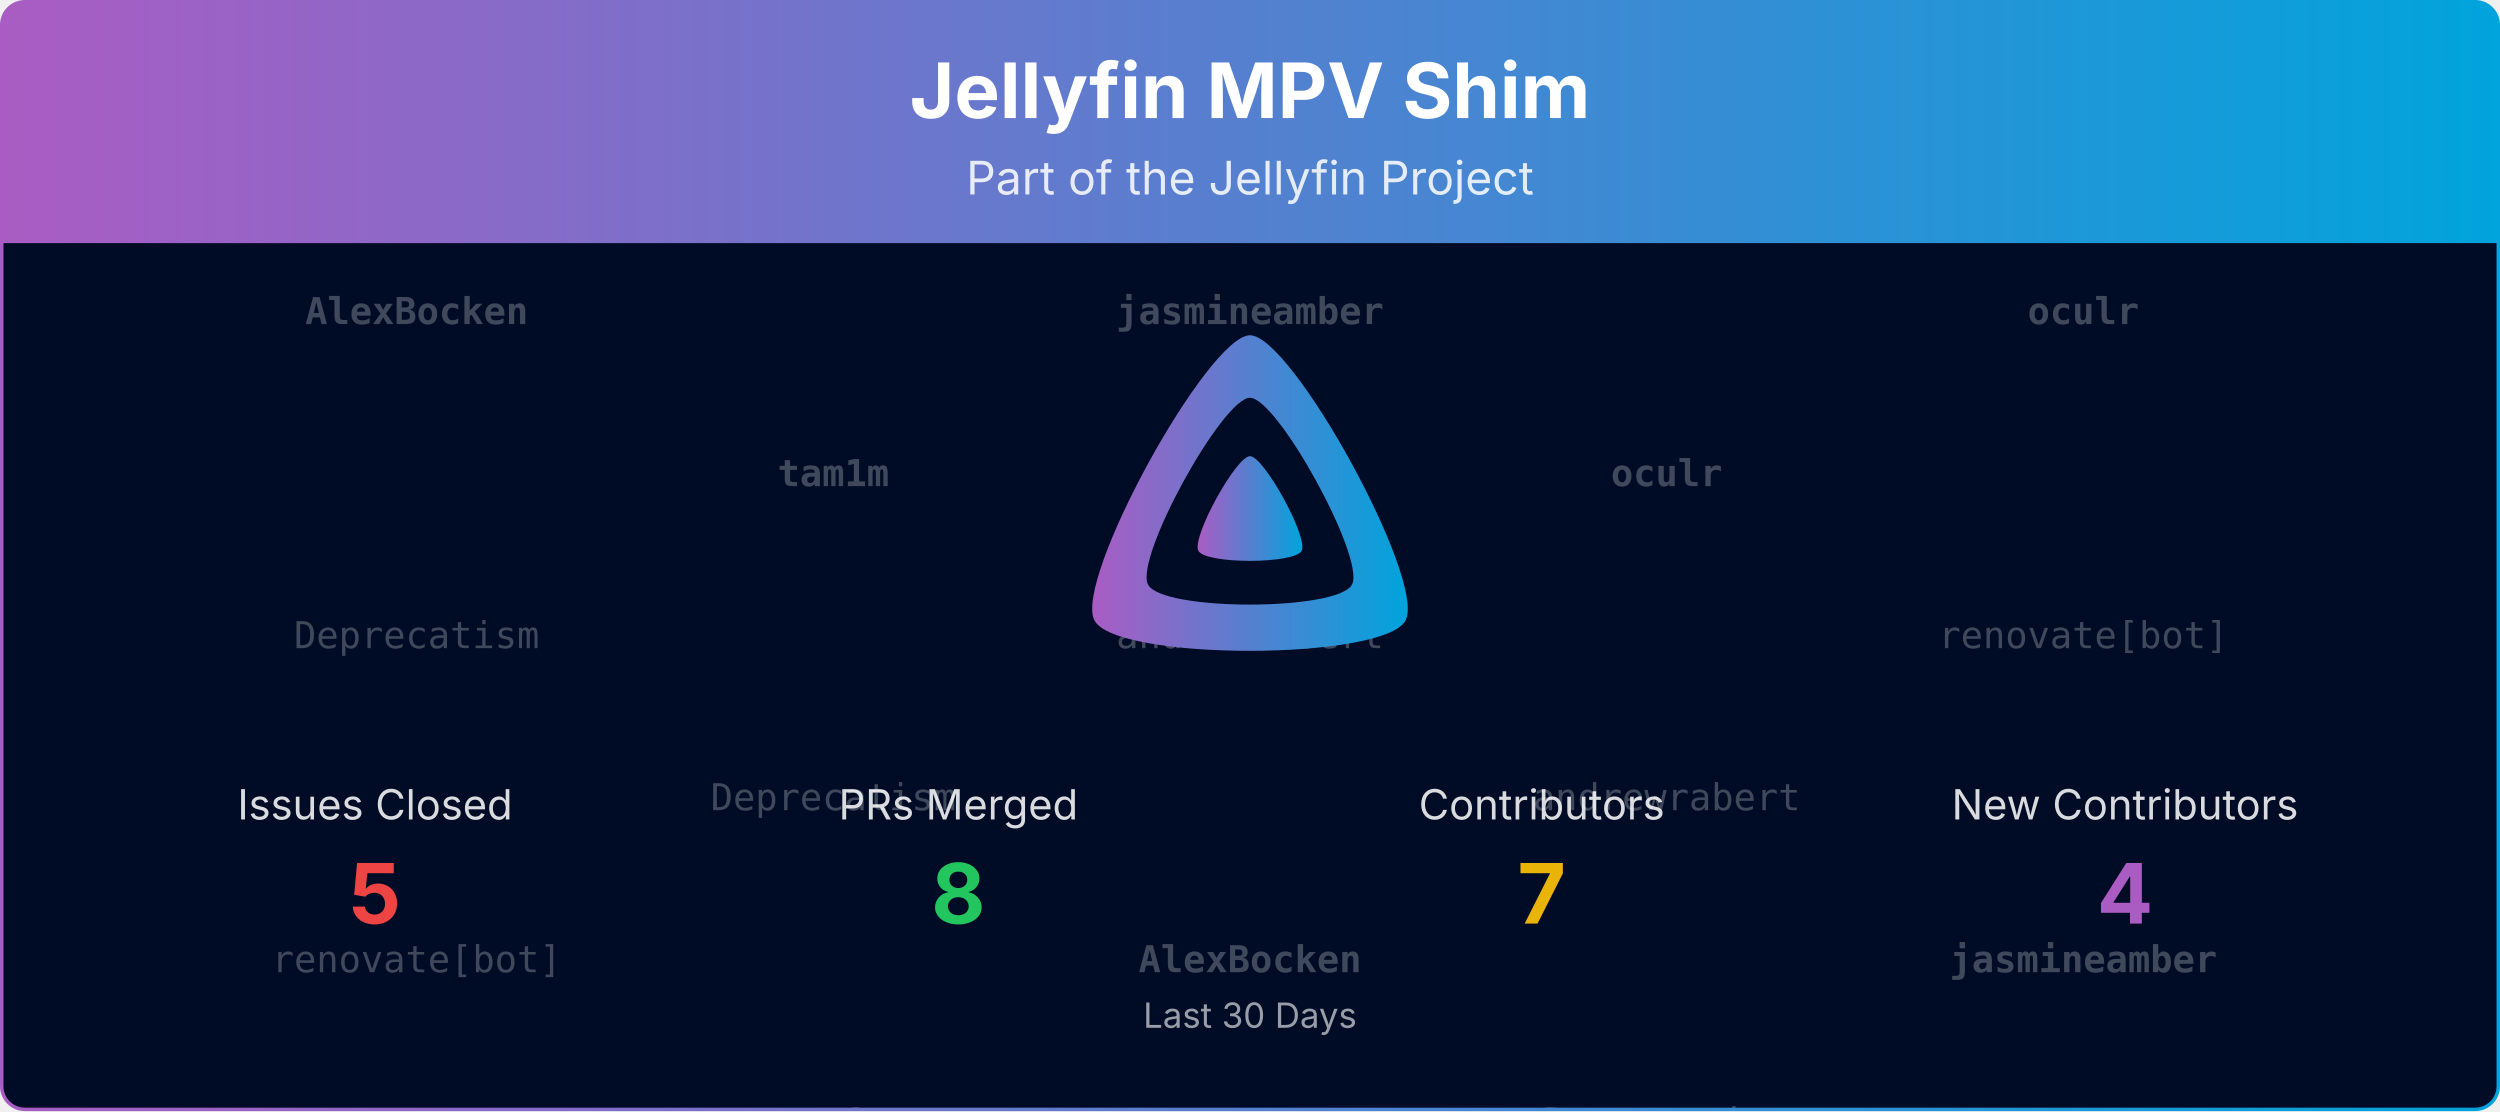
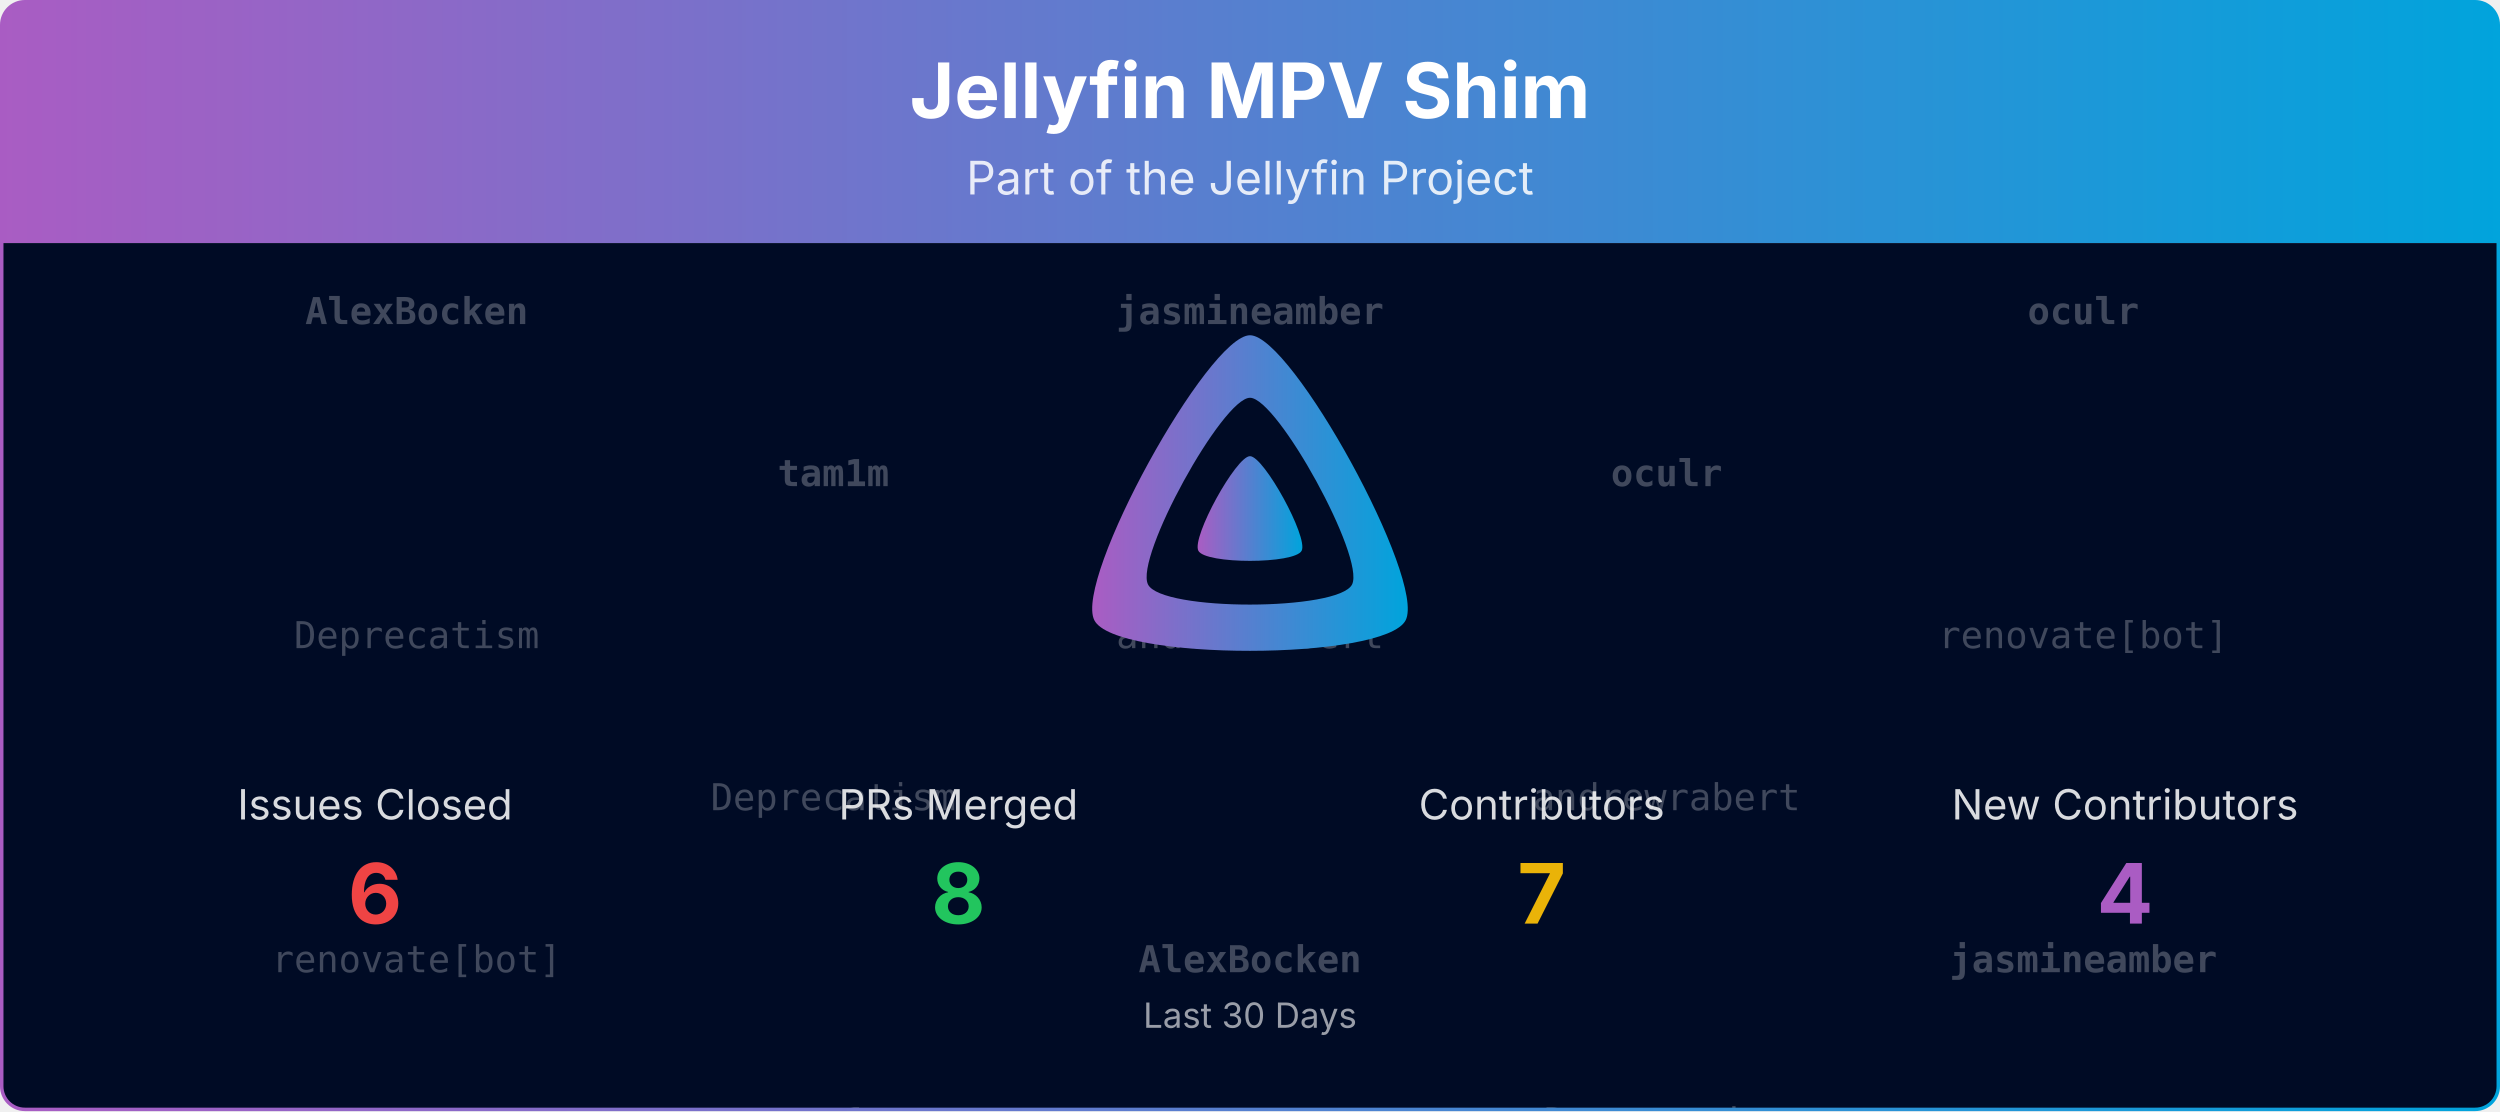
<svg xmlns="http://www.w3.org/2000/svg" viewBox="0 0 1080 480" width="100%" role="img" aria-label="Jellyfin MPV Shim">
  <defs>
    <linearGradient id="banner-jellyfin-mpv-shim-grad" x1="0" y1="0" x2="1" y2="0">
      <stop offset="0%" stop-color="#AA5CC3" />
      <stop offset="100%" stop-color="#00A4DC" />
    </linearGradient>
    <clipPath id="banner-jellyfin-mpv-shim-grad-clip">
      <rect x="0.75" y="0.75" width="1078.5" height="478.5" rx="10" ry="10" />
    </clipPath>
  </defs>
  <defs>
    <clipPath id="banner-jellyfin-mpv-shim-grad-rain-clip">
      <rect x="0.75" y="105" width="1078.5" height="374.25" />
    </clipPath>
  </defs>
  <g clip-path="url(#banner-jellyfin-mpv-shim-grad-clip)">
    <path d="M0.75,10.75 A10.0,10.0 0 0 1 10.75,0.75 L1069.25,0.75 A10.0,10.0 0 0 1 1079.25,10.75 L1079.25,105.00 L0.75,105.00 Z" fill="url(#banner-jellyfin-mpv-shim-grad)" />
    <text x="540.0" y="51" text-anchor="middle" font-size="33" font-weight="700" font-family="Plus Jakarta Sans, system-ui, -apple-system, Segoe UI, sans-serif" fill="#ffffff">Jellyfin MPV Shim</text>
    <text x="540.0" y="84" text-anchor="middle" font-size="20" font-family="Plus Jakarta Sans, system-ui, -apple-system, Segoe UI, sans-serif" fill="#ffffff" opacity="0.85">Part of the Jellyfin Project</text>
    <rect x="0.75" y="105" width="1078.5" height="374.25" fill="#000b25" />
    <g opacity="0.25" clip-path="url(#banner-jellyfin-mpv-shim-grad-rain-clip)" font-family="ui-monospace, SFMono-Regular, Menlo, Consolas, monospace" font-size="16" fill="#ffffff" text-anchor="middle">
      <g transform="translate(180.00,105)">
        <g>
          <animateTransform attributeName="transform" type="translate" values="0,-420;0,0" dur="10.00s" begin="-0.00s" repeatCount="indefinite" />
          <text y="35.0" font-weight="700">AlexBocken</text>
          <text y="175.0">Deprecatism</text>
          <text y="315.0">renovate[bot]</text>
          <text y="455.0" font-weight="700">AlexBocken</text>
          <text y="595.0">Deprecatism</text>
          <text y="735.0">renovate[bot]</text>
        </g>
      </g>
      <g transform="translate(540.00,105)">
        <g>
          <animateTransform attributeName="transform" type="translate" values="0,-420;0,0" dur="10.00s" begin="-1.91s" repeatCount="indefinite" />
          <text y="35.0" font-weight="700">jasmineamber</text>
          <text y="175.0">andrewrabert</text>
          <text y="315.0" font-weight="700">AlexBocken</text>
          <text y="455.0" font-weight="700">jasmineamber</text>
          <text y="595.0">andrewrabert</text>
          <text y="735.0" font-weight="700">AlexBocken</text>
        </g>
      </g>
      <g transform="translate(900.00,105)">
        <g>
          <animateTransform attributeName="transform" type="translate" values="0,-420;0,0" dur="10.00s" begin="-3.82s" repeatCount="indefinite" />
          <text y="35.0" font-weight="700">oculr</text>
          <text y="175.0">renovate[bot]</text>
          <text y="315.0" font-weight="700">jasmineamber</text>
          <text y="455.0" font-weight="700">oculr</text>
          <text y="595.0">renovate[bot]</text>
          <text y="735.0" font-weight="700">jasmineamber</text>
        </g>
      </g>
      <g transform="translate(360.00,105)">
        <g>
          <animateTransform attributeName="transform" type="translate" values="0,-420;0,0" dur="10.00s" begin="-5.73s" repeatCount="indefinite" />
          <text y="105.0" font-weight="700">tam1m</text>
          <text y="245.0">Deprecatism</text>
          <text y="385.0" font-weight="700">tam1m</text>
          <text y="525.0" font-weight="700">tam1m</text>
          <text y="665.0">Deprecatism</text>
          <text y="805.0" font-weight="700">tam1m</text>
        </g>
      </g>
      <g transform="translate(720.00,105)">
        <g>
          <animateTransform attributeName="transform" type="translate" values="0,-420;0,0" dur="10.00s" begin="-7.64s" repeatCount="indefinite" />
          <text y="105.0" font-weight="700">oculr</text>
          <text y="245.0">andrewrabert</text>
          <text y="385.0">Deprecatism</text>
          <text y="525.0" font-weight="700">oculr</text>
          <text y="665.0">andrewrabert</text>
          <text y="805.0">Deprecatism</text>
        </g>
      </g>
    </g>
    <g transform="translate(465.00,138.00) scale(0.29297)">
      <path fill="url(#banner-jellyfin-mpv-shim-grad)" fill-rule="evenodd" d="M256,23.3c-61.6,0-259.8,359.4-229.6,420.1s429.3,60,459.2,0S317.6,23.3,256,23.3zM406.5,390.8c-19.6,39.3-281.1,39.8-300.9,0s110.1-275.3,150.4-275.3S426.1,351.4,406.5,390.8z" />
      <path fill="url(#banner-jellyfin-mpv-shim-grad)" d="M256,201.6c-20.4,0-86.2,119.3-76.2,139.4s142.5,19.9,152.4,0S276.5,201.6,256,201.6z" />
    </g>
    <text x="162.0" y="354.0" text-anchor="middle" font-size="18" font-family="Plus Jakarta Sans, system-ui, -apple-system, Segoe UI, sans-serif" fill="#ffffff" opacity="0.85">Issues Closed</text>
-     <text x="162.0" y="399.0" text-anchor="middle" font-size="36" font-weight="700" font-family="Plus Jakarta Sans, system-ui, -apple-system, Segoe UI, sans-serif" fill="#ef4444">5</text>
+     <text x="162.0" y="399.0" text-anchor="middle" font-size="36" font-weight="700" font-family="Plus Jakarta Sans, system-ui, -apple-system, Segoe UI, sans-serif" fill="#ef4444">6</text>
    <text x="414.0" y="354.0" text-anchor="middle" font-size="18" font-family="Plus Jakarta Sans, system-ui, -apple-system, Segoe UI, sans-serif" fill="#ffffff" opacity="0.85">PRs Merged</text>
    <text x="414.0" y="399.0" text-anchor="middle" font-size="36" font-weight="700" font-family="Plus Jakarta Sans, system-ui, -apple-system, Segoe UI, sans-serif" fill="#22c55e">8</text>
    <text x="666.0" y="354.0" text-anchor="middle" font-size="18" font-family="Plus Jakarta Sans, system-ui, -apple-system, Segoe UI, sans-serif" fill="#ffffff" opacity="0.85">Contributors</text>
    <text x="666.0" y="399.0" text-anchor="middle" font-size="36" font-weight="700" font-family="Plus Jakarta Sans, system-ui, -apple-system, Segoe UI, sans-serif" fill="#eab308">7</text>
    <text x="918.0" y="354.0" text-anchor="middle" font-size="18" font-family="Plus Jakarta Sans, system-ui, -apple-system, Segoe UI, sans-serif" fill="#ffffff" opacity="0.85">New Contributors</text>
    <text x="918.0" y="399.0" text-anchor="middle" font-size="36" font-weight="700" font-family="Plus Jakarta Sans, system-ui, -apple-system, Segoe UI, sans-serif" fill="#AA5CC3">4</text>
    <text x="540.0" y="444.0" text-anchor="middle" font-size="15" font-family="Plus Jakarta Sans, system-ui, -apple-system, Segoe UI, sans-serif" fill="#ffffff" opacity="0.6">Last 30 Days</text>
  </g>
  <rect x="0.75" y="0.75" width="1078.5" height="478.5" rx="10" ry="10" fill="none" stroke="url(#banner-jellyfin-mpv-shim-grad)" stroke-width="1.5" />
</svg>
